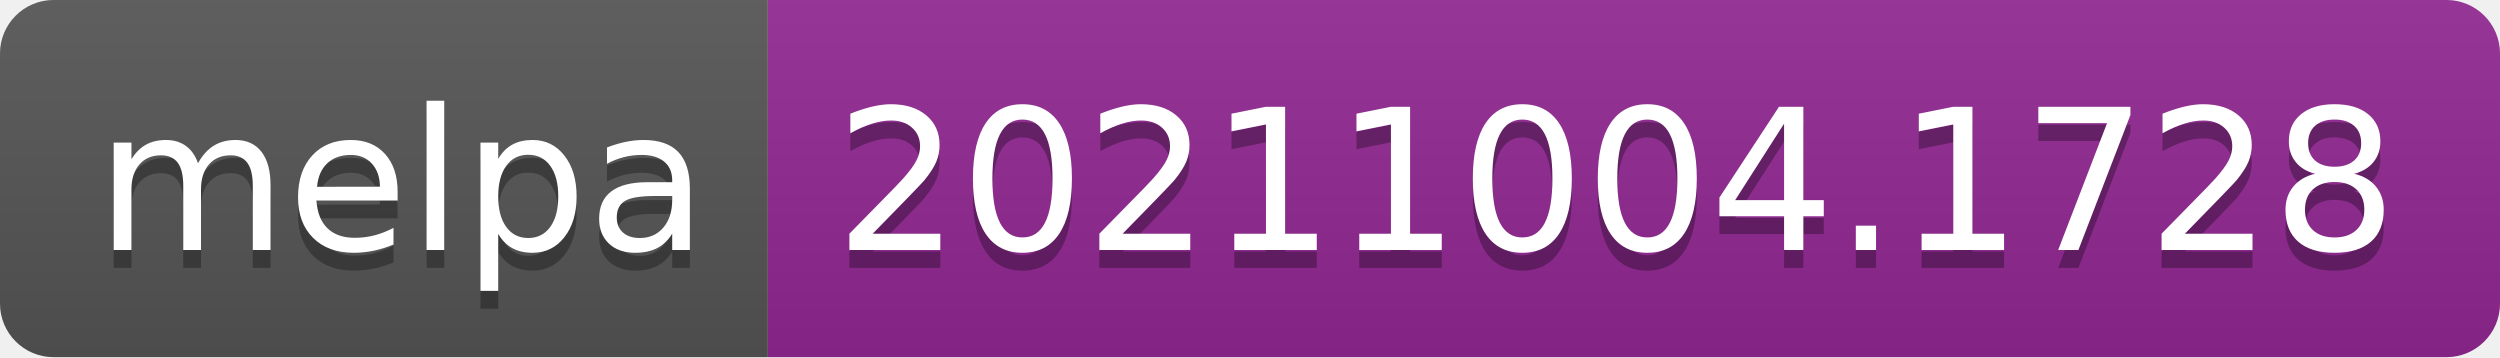
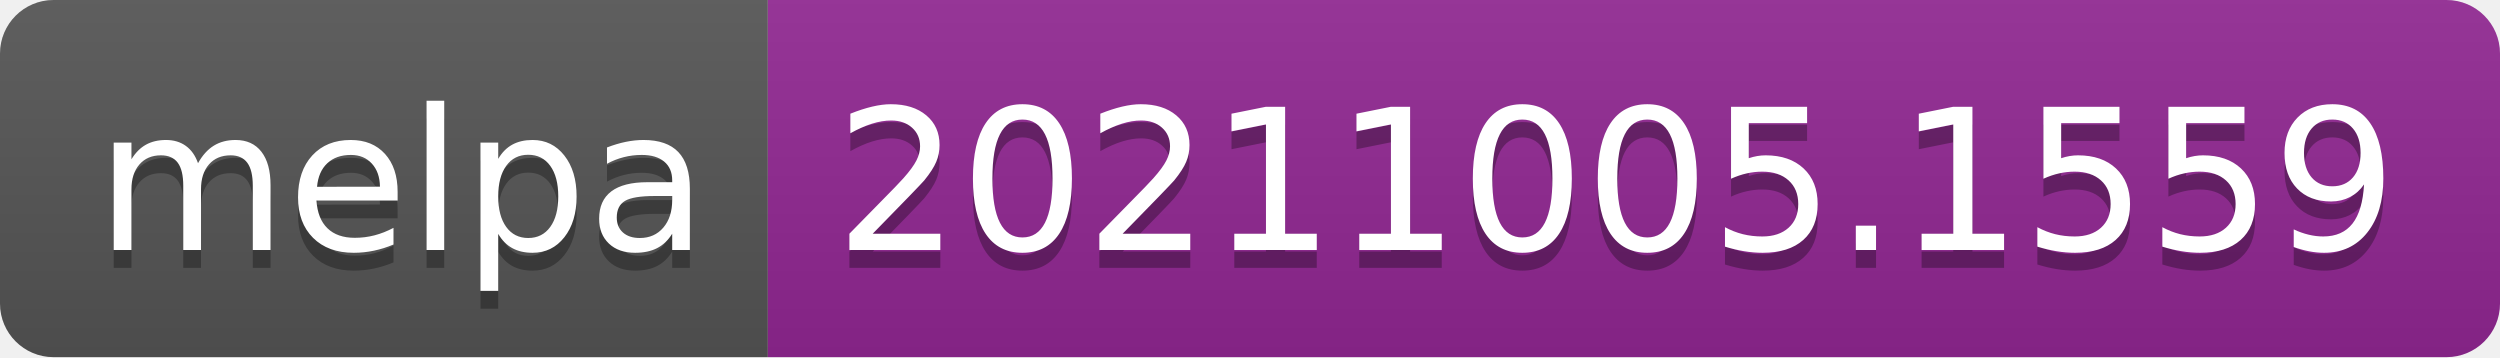
- <svg xmlns="http://www.w3.org/2000/svg" width="140" height="20" role="img" aria-label="melpa: 20211004.1728">
+ <svg xmlns="http://www.w3.org/2000/svg" width="140" height="20" role="img" aria-label="melpa: 20211005.1559">
  <linearGradient id="s" x2="0" y2="100%">
    <stop offset="0" stop-color="#bbb" stop-opacity=".1" />
    <stop offset="1" stop-opacity=".1" />
  </linearGradient>
  <clipPath id="r">
    <rect width="140" height="20" rx="3" fill="#fff" />
  </clipPath>
  <g clip-path="url(#r)">
    <rect width="43" height="20" fill="#555" />
    <rect x="43" width="97" height="20" fill="#922793" />
    <rect width="140" height="20" fill="url(#s)" />
  </g>
  <g fill="#fff" text-anchor="middle" font-family="Verdana,Geneva,DejaVu Sans,sans-serif" text-rendering="geometricPrecision" font-size="110">
    <text aria-hidden="true" x="225" y="150" fill="#010101" fill-opacity=".3" transform="scale(.1)" textLength="330">melpa</text>
    <text x="225" y="140" transform="scale(.1)" fill="#fff" textLength="330">melpa</text>
-     <text aria-hidden="true" x="905" y="150" fill="#010101" fill-opacity=".3" transform="scale(.1)" textLength="870">20211004.1728</text>
-     <text x="905" y="140" transform="scale(.1)" fill="#fff" textLength="870">20211004.1728</text>
+     <text aria-hidden="true" x="905" y="150" fill="#010101" fill-opacity=".3" transform="scale(.1)" textLength="870">20211005.1559</text>
+     <text x="905" y="140" transform="scale(.1)" fill="#fff" textLength="870">20211005.1559</text>
  </g>
</svg>
